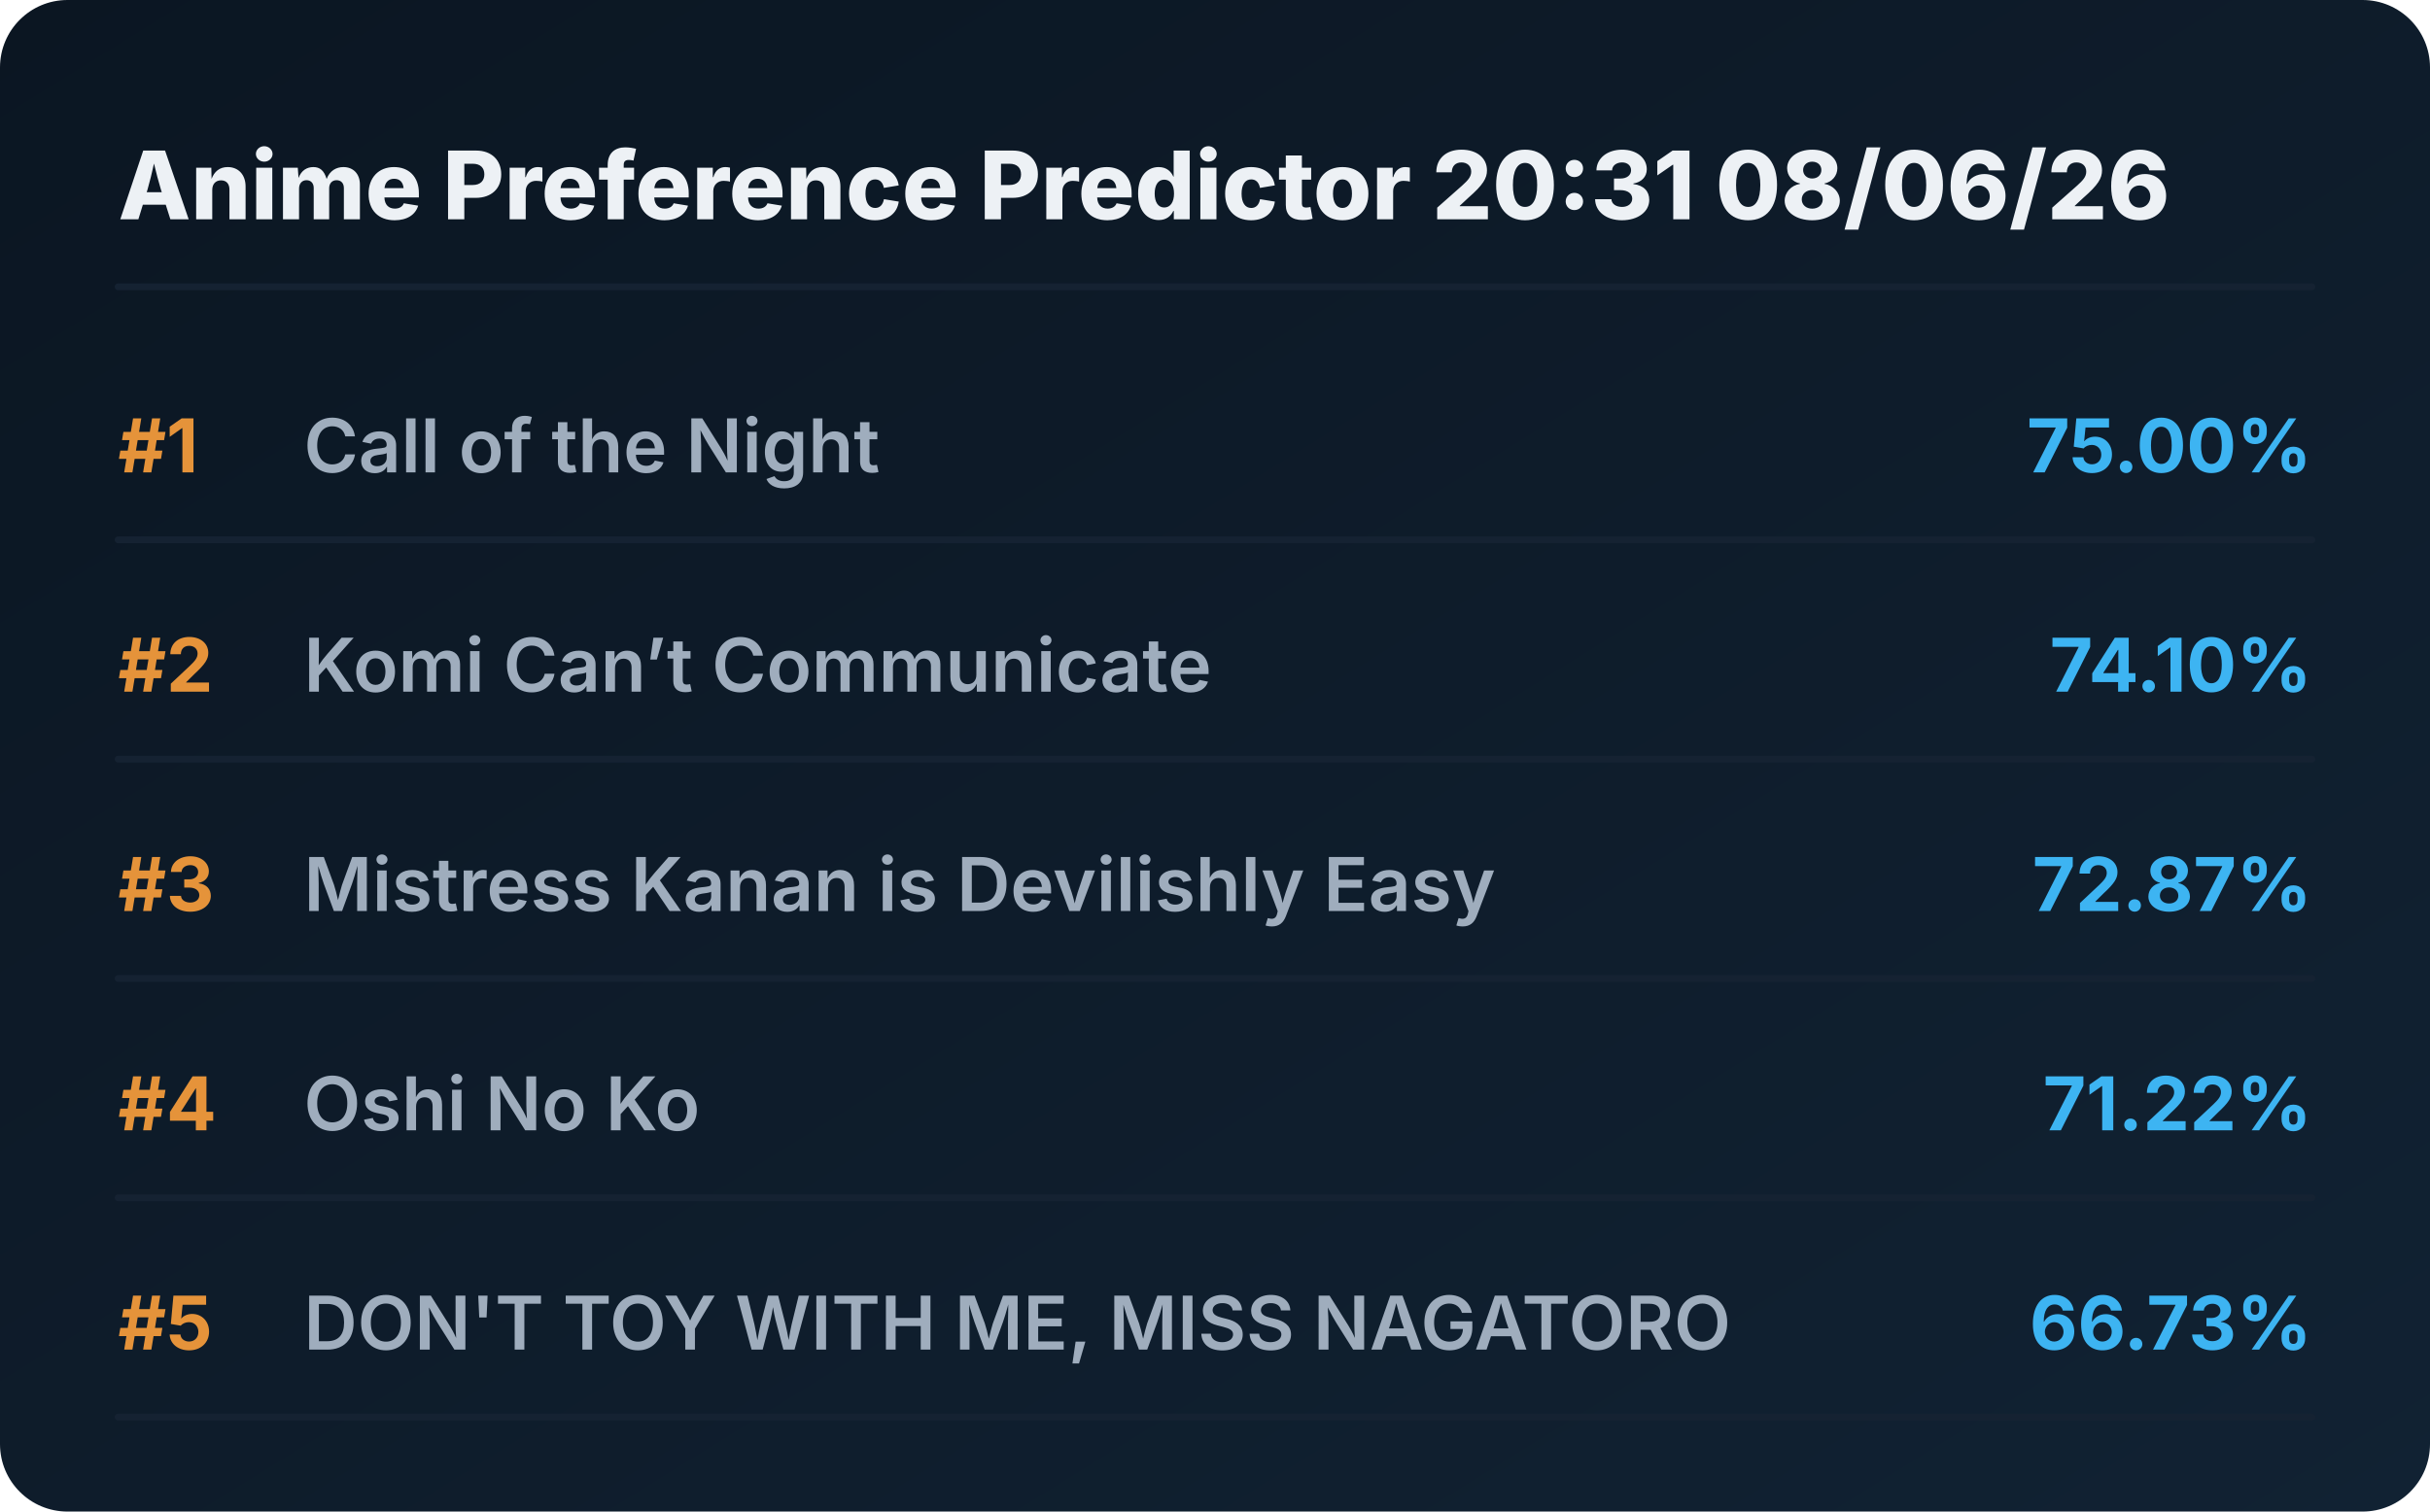
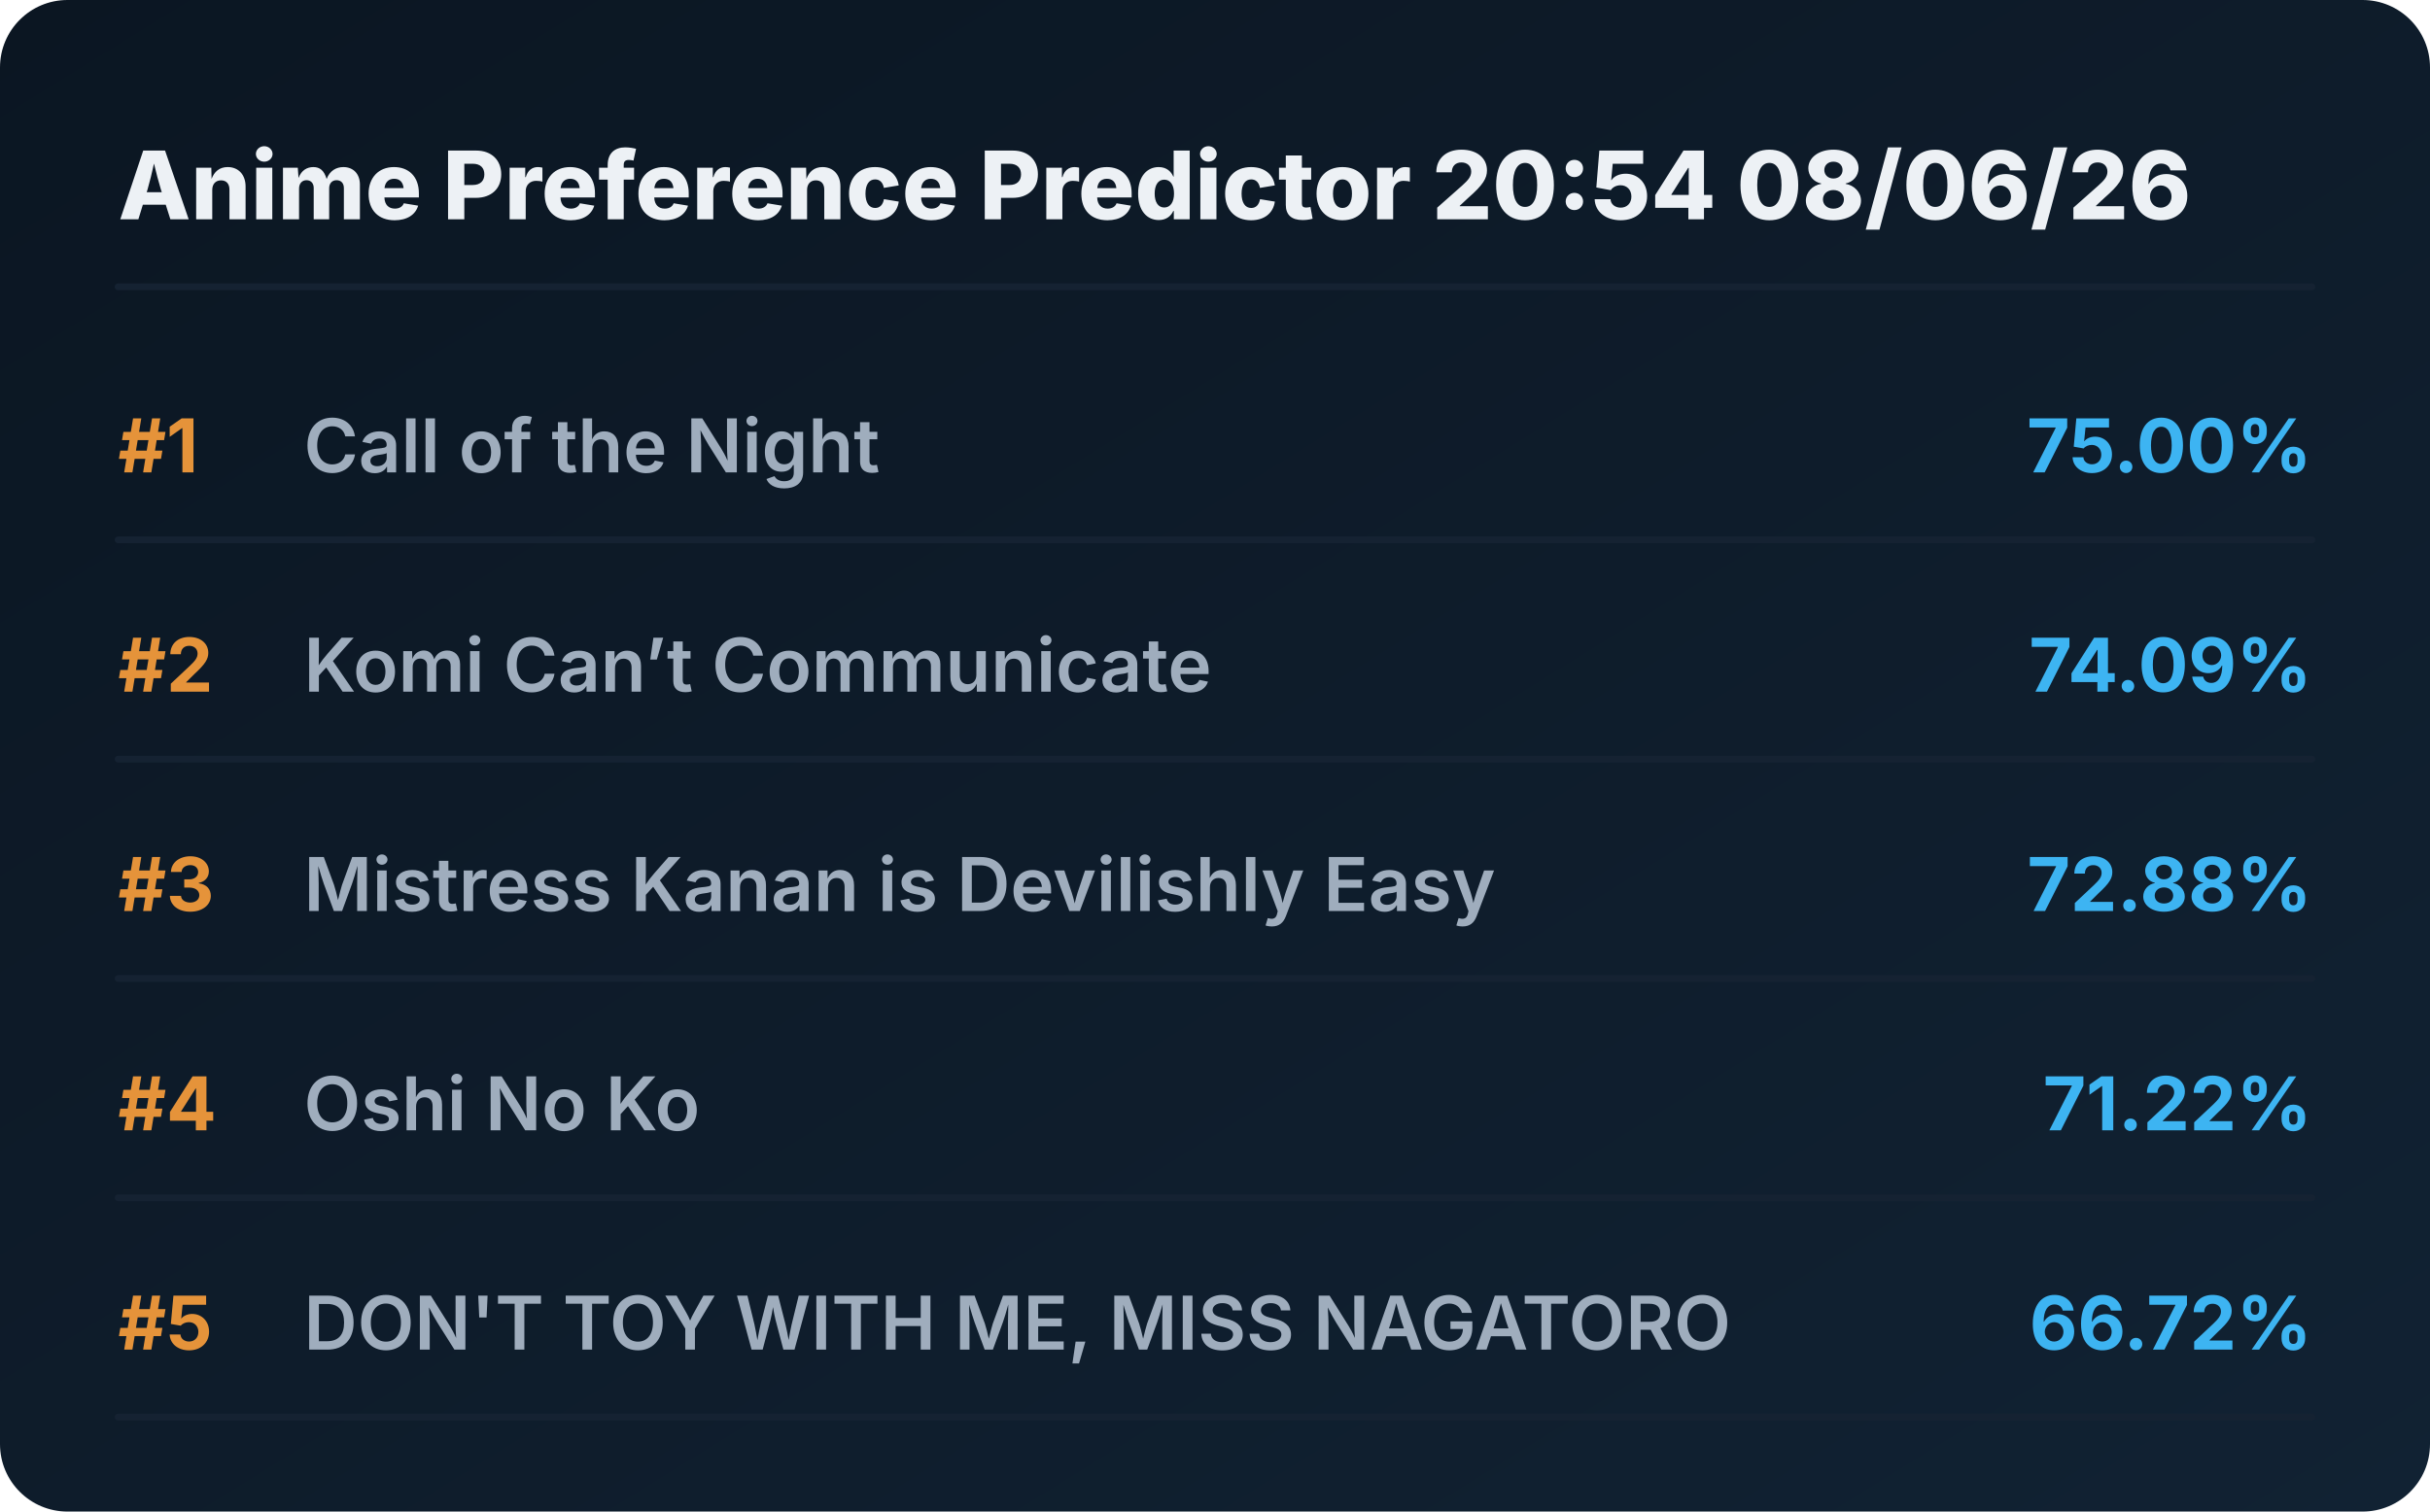
<svg xmlns="http://www.w3.org/2000/svg" viewBox="0 0 720 448" preserveAspectRatio="xMidYMid meet" style="width: 100%; height: auto; max-width: 720px;">
  <defs>
    <linearGradient id="boxGrad" x1="0%" y1="0%" x2="100%" y2="100%">
      <stop offset="0%" stop-color="#0b1622" />
      <stop offset="100%" stop-color="#112233" />
    </linearGradient>
    <clipPath id="titleClip">
      <rect x="90" y="0" width="510" height="100%" />
    </clipPath>
  </defs>
  <style>
    .bg { fill: url(#boxGrad); rx: 20px; }
    .header { font-family: 'Overpass', 'Inter', system-ui, sans-serif; font-weight: 800; font-size: 28px; fill: #edf1f5; }
    .rank { font-family: 'Overpass', 'Inter', system-ui, sans-serif; font-weight: 700; font-size: 22px; fill: #e5933a; }
    .title { font-family: 'Overpass', 'Inter', system-ui, sans-serif; font-weight: 600; font-size: 22px; fill: #9fadbd; }
    .score { font-family: 'Overpass', 'Inter', system-ui, sans-serif; font-weight: 700; font-size: 22px; fill: #3db4f2; }
    .line { stroke: #152232; stroke-width: 2; stroke-linecap: round; }
  </style>
  <rect class="bg" width="720" height="448" />
-   <text x="35" y="65" class="header">Anime Preference Predictor 20:31 08/06/26</text>
+   <text x="35" y="65" class="header">Anime Preference Predictor 20:54 08/06/26</text>
  <line x1="35" y1="85" x2="685" y2="85" class="line" />
  <g transform="translate(0, 0)">
    <text x="35" y="140" class="rank">#1</text>
    <text x="90" y="140" class="title">Call of the Night</text>
    <text x="685" y="140" class="score" text-anchor="end">75.00%</text>
    <line x1="35" y1="160" x2="685" y2="160" class="line" />
  </g>
  <g transform="translate(0, 65)">
    <text x="35" y="140" class="rank">#2</text>
    <text x="90" y="140" class="title">Komi Can’t Communicate</text>
-     <text x="685" y="140" class="score" text-anchor="end">74.10%</text>
+     <text x="685" y="140" class="score" text-anchor="end">74.09%</text>
    <line x1="35" y1="160" x2="685" y2="160" class="line" />
  </g>
  <g transform="translate(0, 130)">
    <text x="35" y="140" class="rank">#3</text>
    <text x="90" y="140" class="title">Mistress Kanan is Devilishly Easy</text>
-     <text x="685" y="140" class="score" text-anchor="end">72.87%</text>
+     <text x="685" y="140" class="score" text-anchor="end">72.88%</text>
    <line x1="35" y1="160" x2="685" y2="160" class="line" />
  </g>
  <g transform="translate(0, 195)">
    <text x="35" y="140" class="rank">#4</text>
    <text x="90" y="140" class="title">Oshi No Ko</text>
    <text x="685" y="140" class="score" text-anchor="end">71.22%</text>
    <line x1="35" y1="160" x2="685" y2="160" class="line" />
  </g>
  <g transform="translate(0, 260)">
    <text x="35" y="140" class="rank">#5</text>
    <text x="90" y="140" class="title">DON'T TOY WITH ME, MISS NAGATORO</text>
-     <text x="685" y="140" class="score" text-anchor="end">66.73%</text>
+     <text x="685" y="140" class="score" text-anchor="end">66.72%</text>
    <line x1="35" y1="160" x2="685" y2="160" class="line" />
  </g>
</svg>
